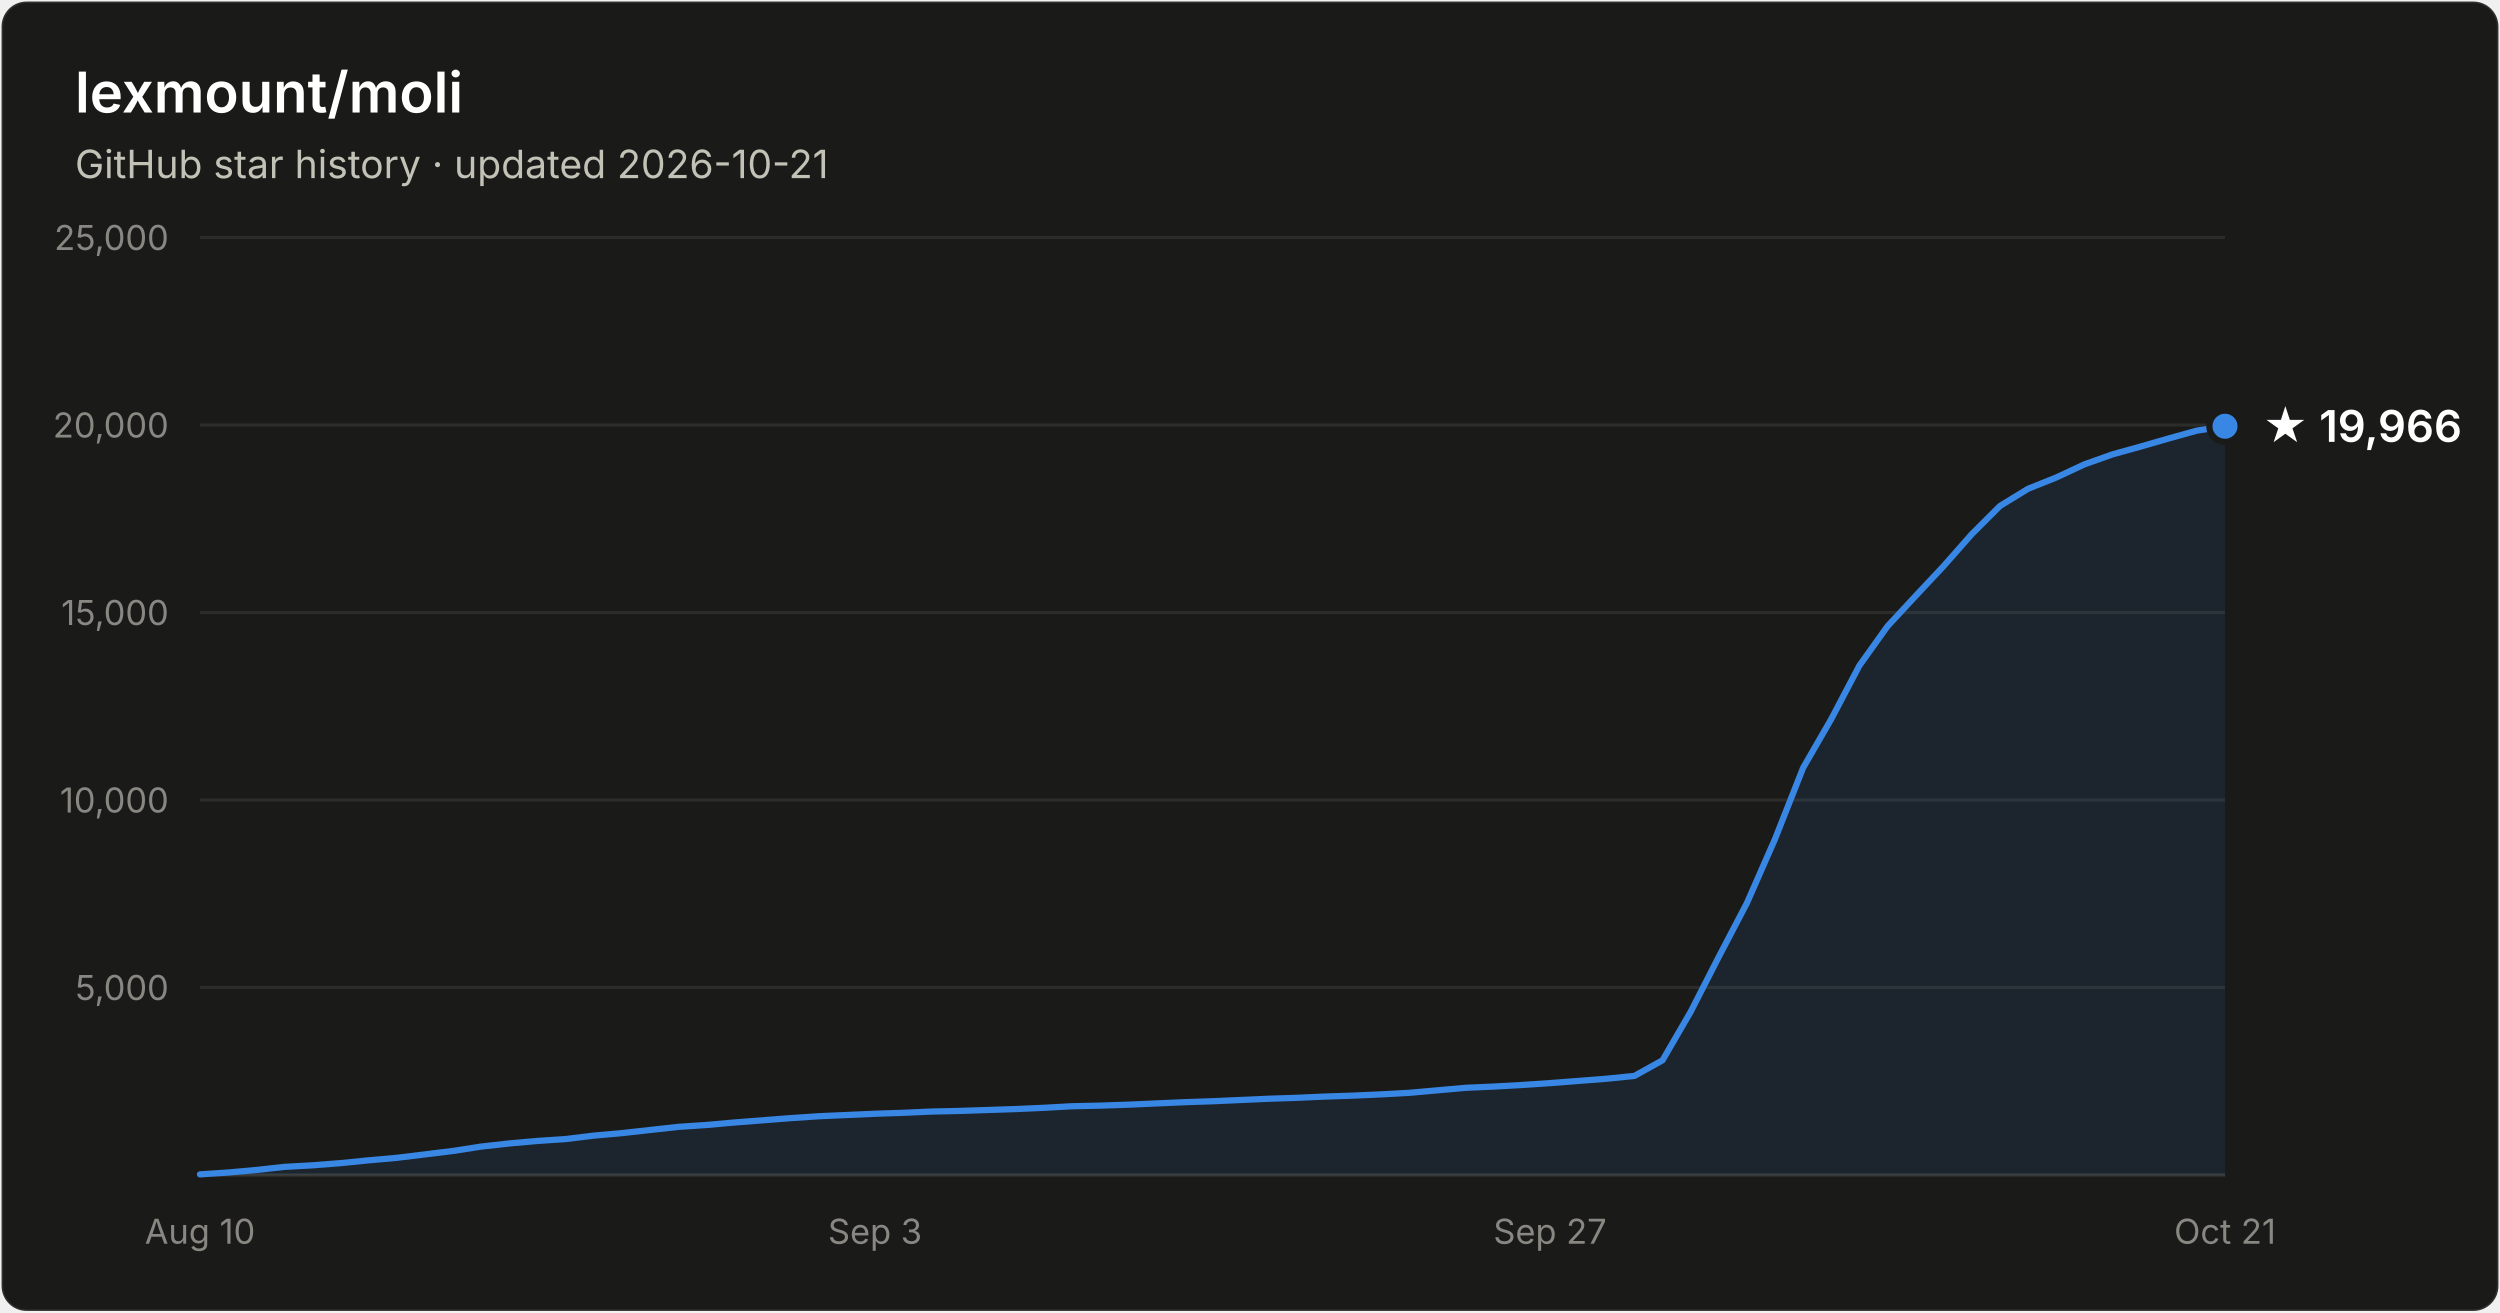
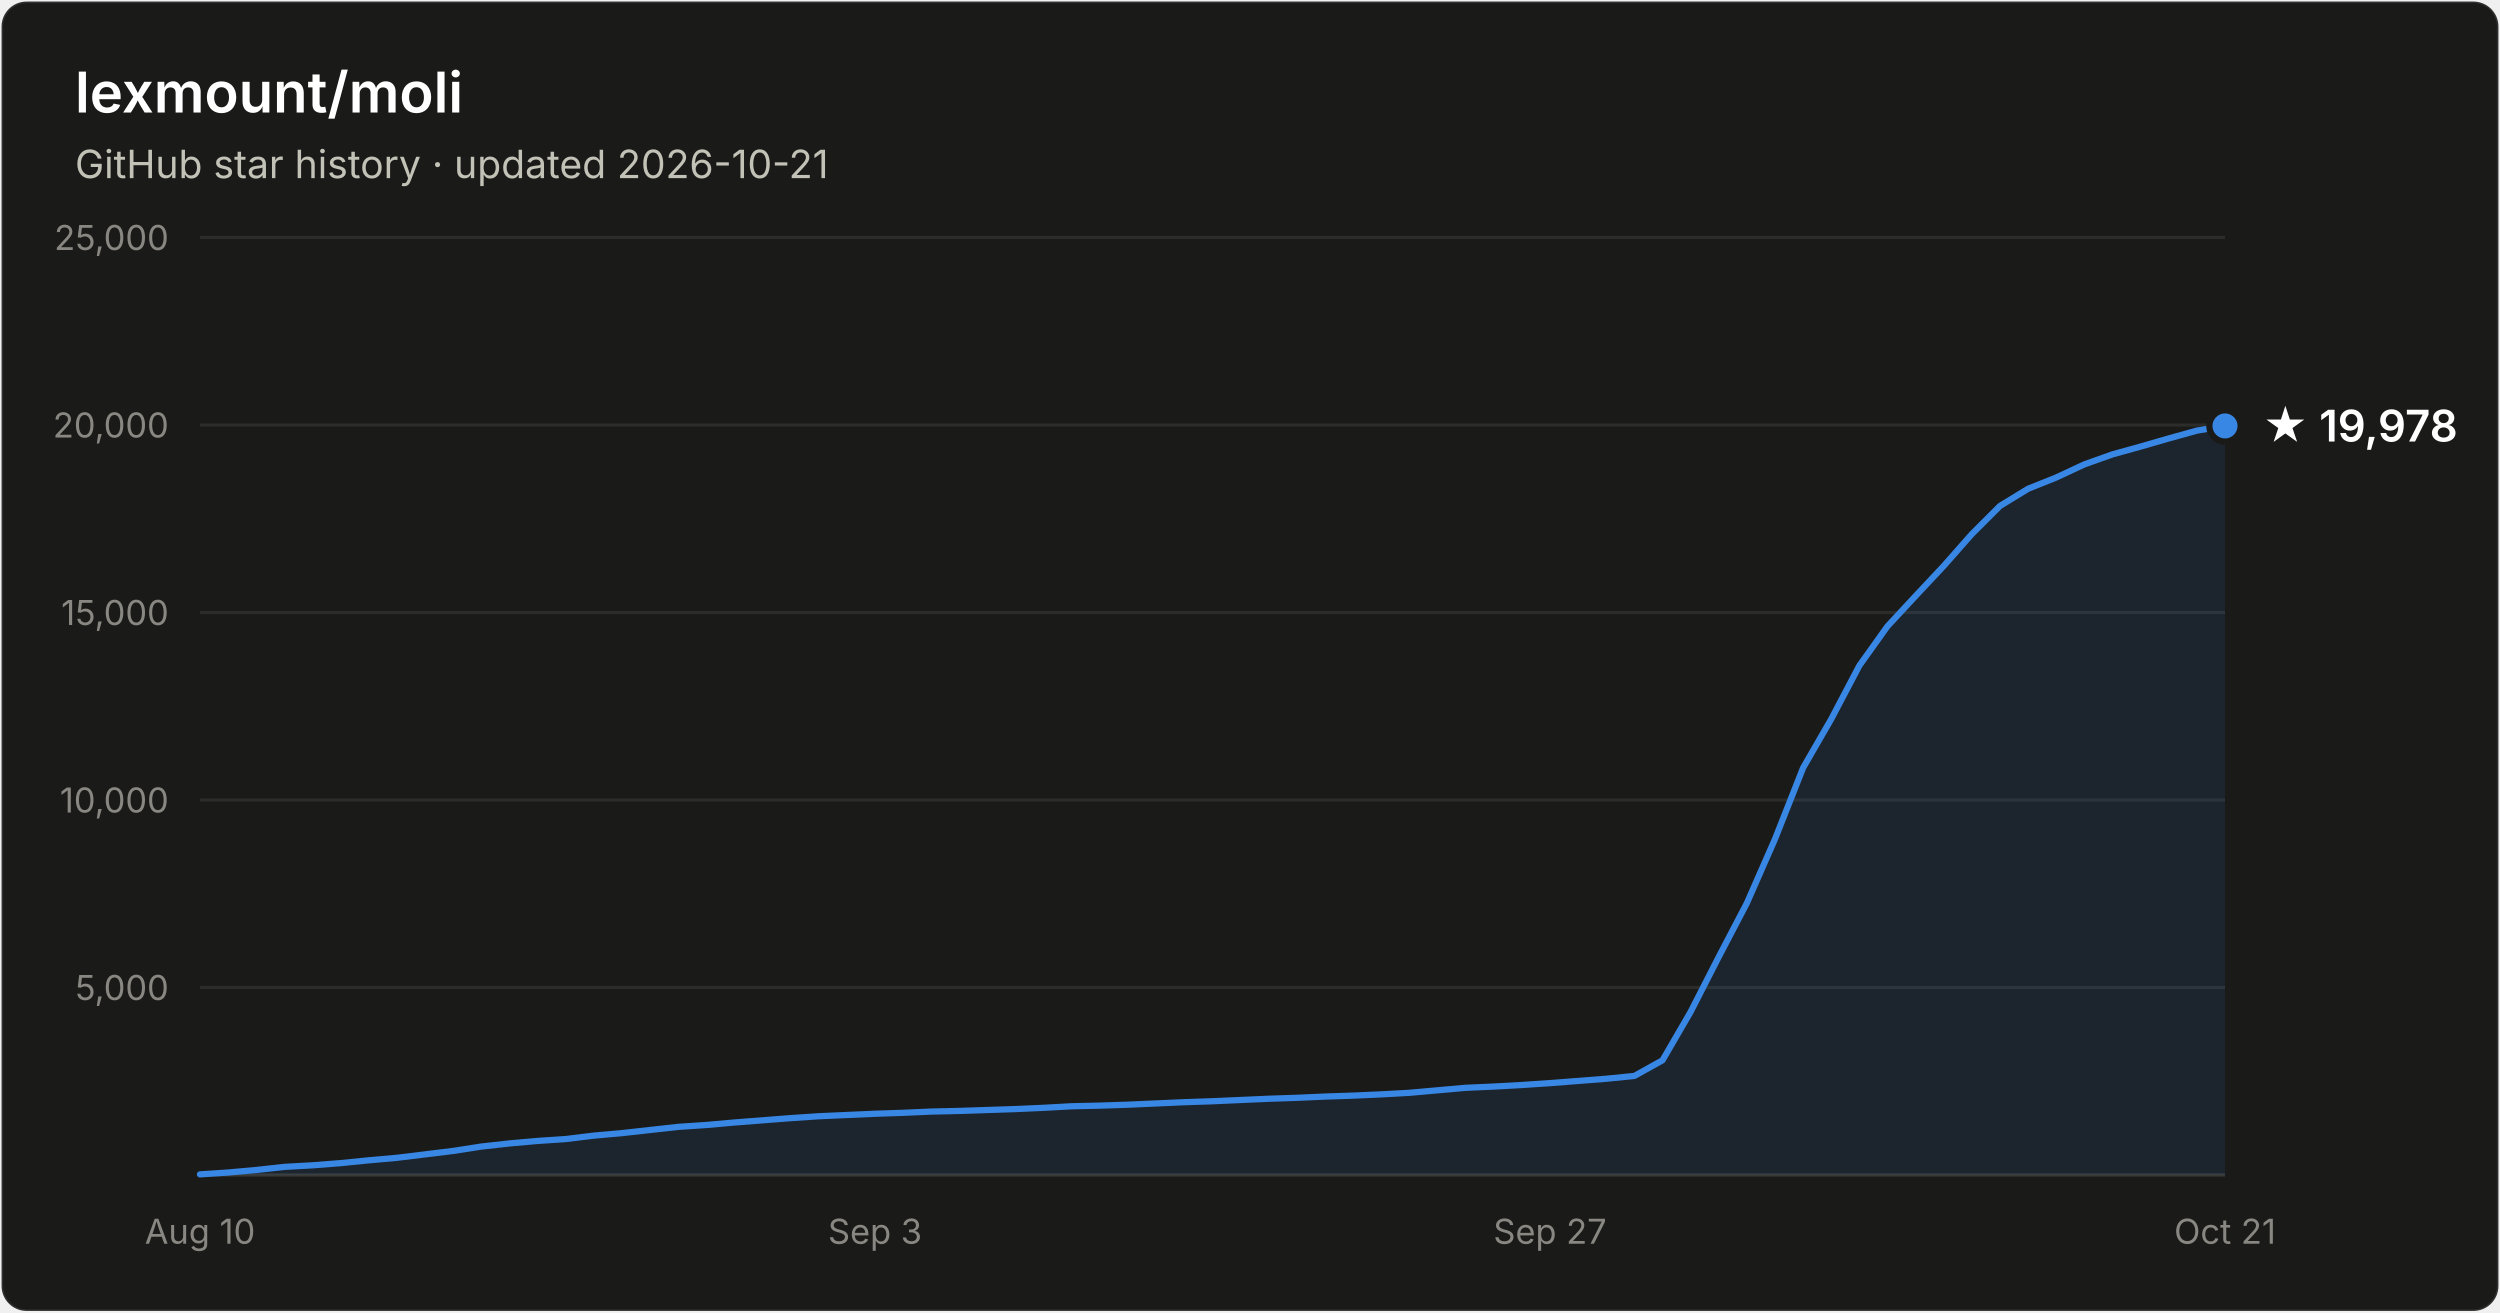
- <svg xmlns="http://www.w3.org/2000/svg" width="800" height="420" viewBox="0 0 800 420" font-family="system-ui, -apple-system, Segoe UI, sans-serif" role="img" aria-label="Star history of lexmount/moli: 19,966 stars as of 2026-10-21">
+ <svg xmlns="http://www.w3.org/2000/svg" width="800" height="420" viewBox="0 0 800 420" font-family="system-ui, -apple-system, Segoe UI, sans-serif" role="img" aria-label="Star history of lexmount/moli: 19,978 stars as of 2026-10-21">
  <rect x="0.5" y="0.5" width="799" height="419" rx="8" fill="#1a1a19" stroke="rgba(255,255,255,0.10)" />
  <text x="24" y="36" fill="#ffffff" font-size="18" font-weight="600">lexmount/moli</text>
  <text x="24" y="57" fill="#c3c2b7" font-size="12.5">GitHub star history · updated 2026-10-21</text>
  <line x1="64" y1="316.0" x2="712" y2="316.0" stroke="#2c2c2a" stroke-width="1" />
  <text x="54" y="320.0" text-anchor="end" fill="#898781" font-size="11" style="font-variant-numeric:tabular-nums">5,000</text>
  <line x1="64" y1="256.0" x2="712" y2="256.0" stroke="#2c2c2a" stroke-width="1" />
  <text x="54" y="260.0" text-anchor="end" fill="#898781" font-size="11" style="font-variant-numeric:tabular-nums">10,000</text>
  <line x1="64" y1="196.0" x2="712" y2="196.0" stroke="#2c2c2a" stroke-width="1" />
  <text x="54" y="200.0" text-anchor="end" fill="#898781" font-size="11" style="font-variant-numeric:tabular-nums">15,000</text>
  <line x1="64" y1="136.0" x2="712" y2="136.0" stroke="#2c2c2a" stroke-width="1" />
  <text x="54" y="140.0" text-anchor="end" fill="#898781" font-size="11" style="font-variant-numeric:tabular-nums">20,000</text>
  <line x1="64" y1="76.0" x2="712" y2="76.0" stroke="#2c2c2a" stroke-width="1" />
  <text x="54" y="80.0" text-anchor="end" fill="#898781" font-size="11" style="font-variant-numeric:tabular-nums">25,000</text>
  <line x1="64" y1="376" x2="712" y2="376" stroke="#383835" stroke-width="1" />
  <text x="64.0" y="398" text-anchor="middle" fill="#898781" font-size="11" style="font-variant-numeric:tabular-nums">Aug 10</text>
  <text x="280.0" y="398" text-anchor="middle" fill="#898781" font-size="11" style="font-variant-numeric:tabular-nums">Sep 3</text>
  <text x="496.0" y="398" text-anchor="middle" fill="#898781" font-size="11" style="font-variant-numeric:tabular-nums">Sep 27</text>
  <text x="712.0" y="398" text-anchor="middle" fill="#898781" font-size="11" style="font-variant-numeric:tabular-nums">Oct 21</text>
-   <path d="M64.0 375.8 L73.0 375.2 L82.0 374.4 L91.0 373.4 L100.0 372.9 L109.0 372.2 L118.0 371.3 L127.0 370.5 L136.0 369.4 L145.0 368.3 L154.0 366.9 L163.0 365.9 L172.0 365.1 L181.0 364.5 L190.0 363.4 L199.0 362.6 L208.0 361.6 L217.0 360.6 L226.0 360.0 L235.0 359.2 L244.0 358.5 L253.0 357.8 L262.0 357.2 L271.0 356.8 L280.0 356.4 L289.0 356.1 L298.0 355.7 L307.0 355.5 L316.0 355.2 L325.0 354.9 L334.0 354.5 L343.0 354.0 L352.0 353.8 L361.0 353.5 L370.0 353.1 L379.0 352.7 L388.0 352.4 L397.0 352.0 L406.0 351.6 L415.0 351.3 L424.0 350.9 L433.0 350.6 L442.0 350.2 L451.0 349.7 L460.0 348.9 L469.0 348.1 L478.0 347.7 L487.0 347.2 L496.0 346.6 L505.0 345.9 L514.0 345.2 L523.0 344.3 L532.0 339.3 L541.0 323.8 L550.0 306.2 L559.0 289.0 L568.0 268.5 L577.0 245.7 L586.0 230.1 L595.0 213.0 L604.0 200.4 L613.0 190.7 L622.0 181.1 L631.0 170.9 L640.0 161.9 L649.0 156.4 L658.0 152.8 L667.0 148.6 L676.0 145.4 L685.0 142.9 L694.0 140.3 L703.0 137.8 L712.0 136.4 L712.0 376 L64.0 376 Z" fill="#3987e5" fill-opacity="0.1" />
-   <path d="M64.0 375.8 L73.0 375.2 L82.0 374.4 L91.0 373.4 L100.0 372.9 L109.0 372.2 L118.0 371.3 L127.0 370.5 L136.0 369.4 L145.0 368.3 L154.0 366.9 L163.0 365.9 L172.0 365.1 L181.0 364.5 L190.0 363.4 L199.0 362.6 L208.0 361.6 L217.0 360.6 L226.0 360.0 L235.0 359.2 L244.0 358.5 L253.0 357.8 L262.0 357.2 L271.0 356.8 L280.0 356.4 L289.0 356.1 L298.0 355.7 L307.0 355.5 L316.0 355.2 L325.0 354.9 L334.0 354.5 L343.0 354.0 L352.0 353.8 L361.0 353.5 L370.0 353.1 L379.0 352.7 L388.0 352.4 L397.0 352.0 L406.0 351.6 L415.0 351.3 L424.0 350.9 L433.0 350.6 L442.0 350.2 L451.0 349.7 L460.0 348.9 L469.0 348.1 L478.0 347.7 L487.0 347.2 L496.0 346.6 L505.0 345.9 L514.0 345.2 L523.0 344.3 L532.0 339.3 L541.0 323.8 L550.0 306.2 L559.0 289.0 L568.0 268.5 L577.0 245.7 L586.0 230.1 L595.0 213.0 L604.0 200.4 L613.0 190.7 L622.0 181.1 L631.0 170.9 L640.0 161.9 L649.0 156.4 L658.0 152.8 L667.0 148.6 L676.0 145.4 L685.0 142.9 L694.0 140.3 L703.0 137.8 L712.0 136.4" fill="none" stroke="#3987e5" stroke-width="2" stroke-linejoin="round" stroke-linecap="round" />
-   <circle cx="712.0" cy="136.4" r="5" fill="#3987e5" stroke="#1a1a19" stroke-width="2" />
-   <text x="724.0" y="141.4" fill="#ffffff" font-size="14" font-weight="600">★ 19,966</text>
+   <path d="M64.0 375.8 L73.0 375.2 L82.0 374.4 L91.0 373.4 L100.0 372.9 L109.0 372.2 L118.0 371.3 L127.0 370.5 L136.0 369.4 L145.0 368.3 L154.0 366.9 L163.0 365.9 L172.0 365.1 L181.0 364.5 L190.0 363.4 L199.0 362.6 L208.0 361.6 L217.0 360.6 L226.0 360.0 L235.0 359.2 L244.0 358.5 L253.0 357.8 L262.0 357.2 L271.0 356.8 L280.0 356.4 L289.0 356.1 L298.0 355.7 L307.0 355.5 L316.0 355.2 L325.0 354.9 L334.0 354.5 L343.0 354.0 L352.0 353.8 L361.0 353.5 L370.0 353.1 L379.0 352.7 L388.0 352.4 L397.0 352.0 L406.0 351.6 L415.0 351.3 L424.0 350.9 L433.0 350.6 L442.0 350.2 L451.0 349.7 L460.0 348.9 L469.0 348.1 L478.0 347.7 L487.0 347.2 L496.0 346.6 L505.0 345.9 L514.0 345.2 L523.0 344.3 L532.0 339.3 L541.0 323.8 L550.0 306.2 L559.0 289.0 L568.0 268.5 L577.0 245.7 L586.0 230.1 L595.0 213.0 L604.0 200.4 L613.0 190.7 L622.0 181.1 L631.0 170.9 L640.0 161.9 L649.0 156.4 L658.0 152.8 L667.0 148.6 L676.0 145.4 L685.0 142.9 L694.0 140.3 L703.0 137.8 L712.0 136.3 L712.0 376 L64.0 376 Z" fill="#3987e5" fill-opacity="0.1" />
+   <path d="M64.0 375.8 L73.0 375.2 L82.0 374.4 L91.0 373.4 L100.0 372.9 L109.0 372.2 L118.0 371.3 L127.0 370.5 L136.0 369.4 L145.0 368.3 L154.0 366.9 L163.0 365.9 L172.0 365.1 L181.0 364.5 L190.0 363.4 L199.0 362.6 L208.0 361.6 L217.0 360.6 L226.0 360.0 L235.0 359.2 L244.0 358.5 L253.0 357.8 L262.0 357.2 L271.0 356.8 L280.0 356.4 L289.0 356.1 L298.0 355.7 L307.0 355.5 L316.0 355.2 L325.0 354.9 L334.0 354.5 L343.0 354.0 L352.0 353.8 L361.0 353.5 L370.0 353.1 L379.0 352.7 L388.0 352.4 L397.0 352.0 L406.0 351.6 L415.0 351.3 L424.0 350.9 L433.0 350.6 L442.0 350.2 L451.0 349.7 L460.0 348.9 L469.0 348.1 L478.0 347.7 L487.0 347.2 L496.0 346.6 L505.0 345.9 L514.0 345.2 L523.0 344.3 L532.0 339.3 L541.0 323.8 L550.0 306.2 L559.0 289.0 L568.0 268.5 L577.0 245.7 L586.0 230.1 L595.0 213.0 L604.0 200.4 L613.0 190.7 L622.0 181.1 L631.0 170.9 L640.0 161.9 L649.0 156.4 L658.0 152.8 L667.0 148.6 L676.0 145.4 L685.0 142.9 L694.0 140.3 L703.0 137.8 L712.0 136.3" fill="none" stroke="#3987e5" stroke-width="2" stroke-linejoin="round" stroke-linecap="round" />
+   <circle cx="712.0" cy="136.3" r="5" fill="#3987e5" stroke="#1a1a19" stroke-width="2" />
+   <text x="724.0" y="141.3" fill="#ffffff" font-size="14" font-weight="600">★ 19,978</text>
</svg>
